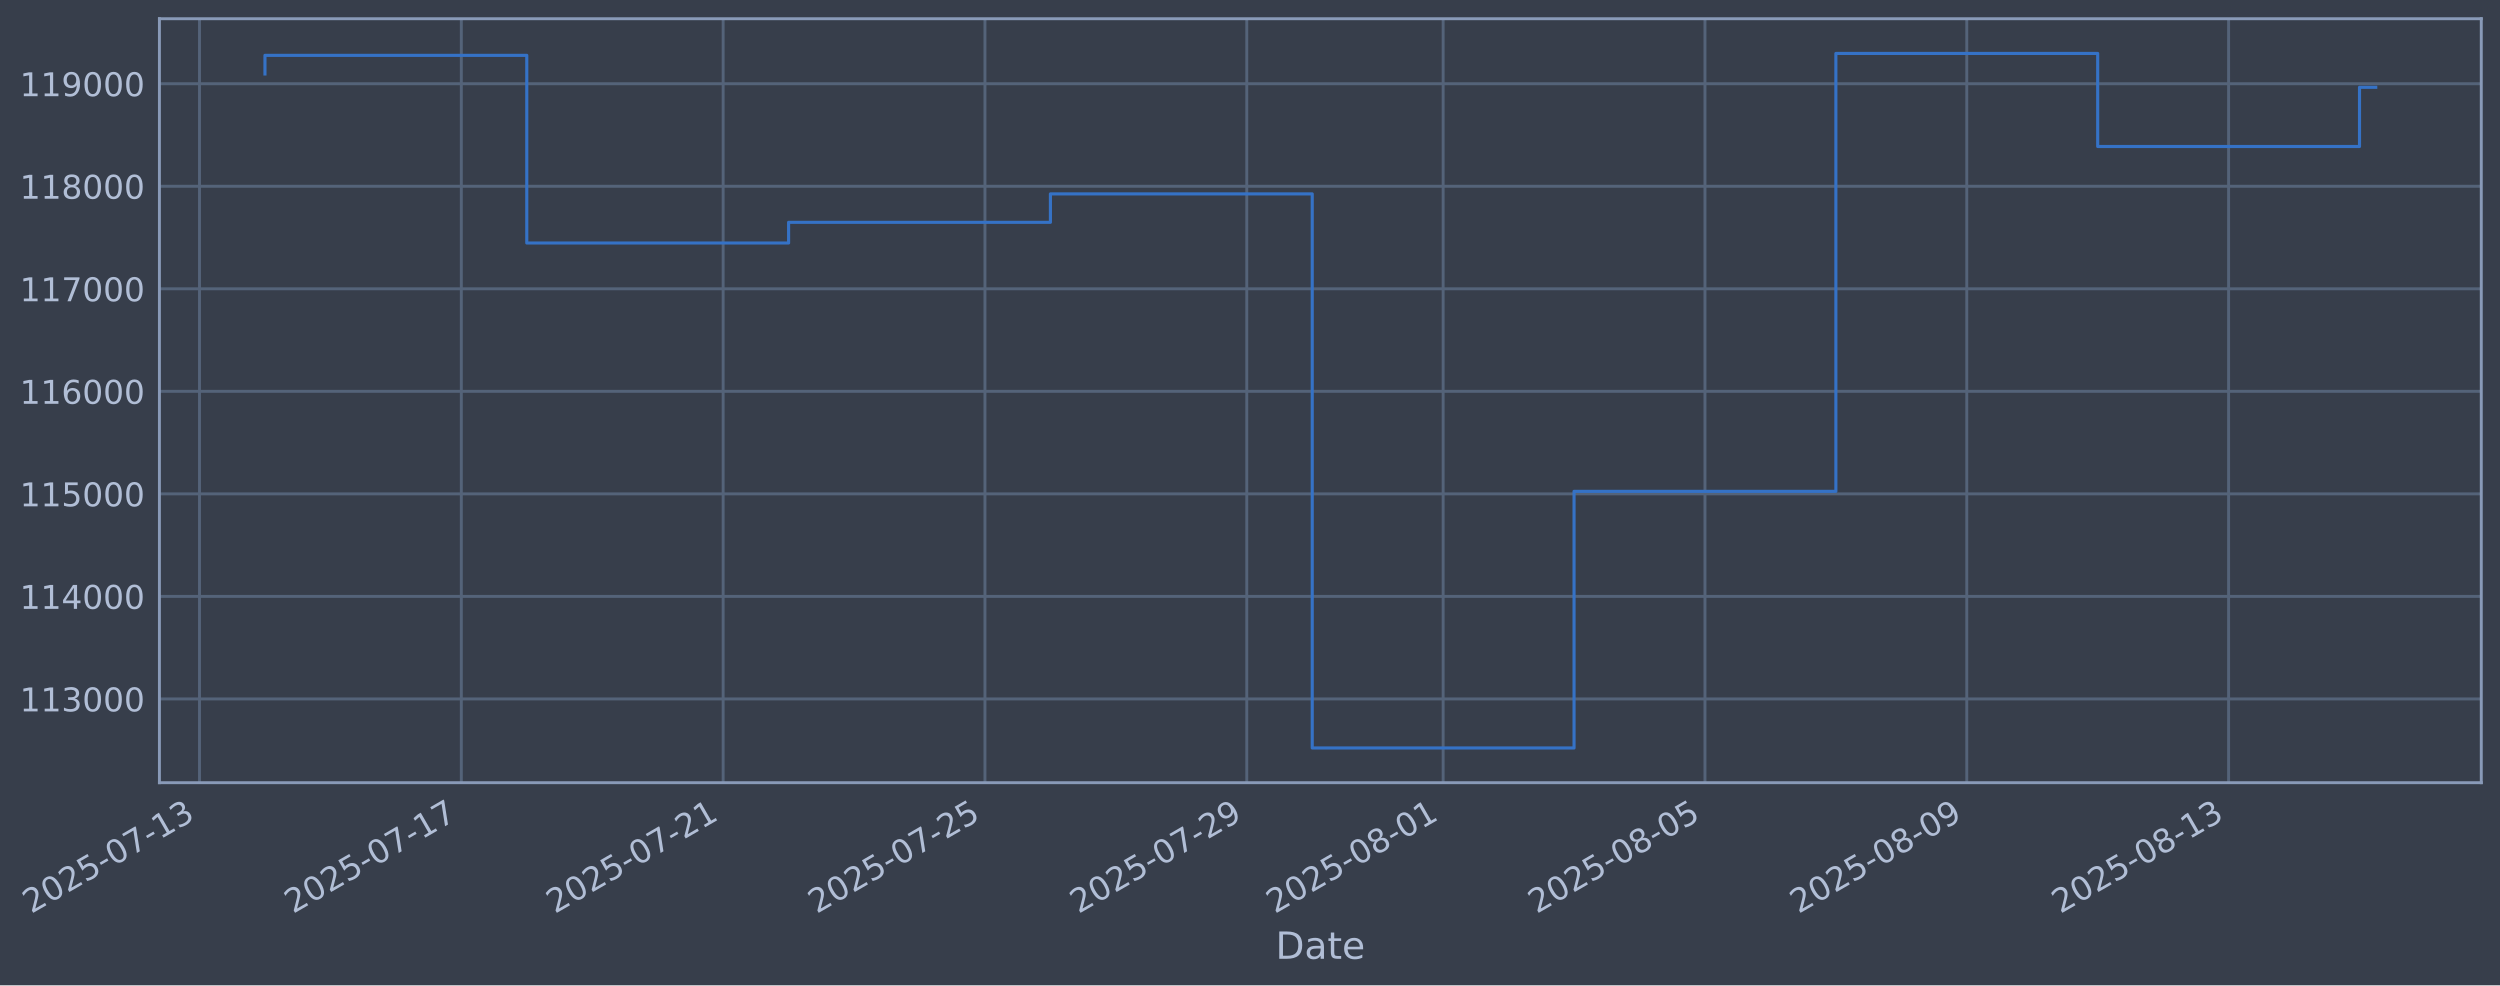
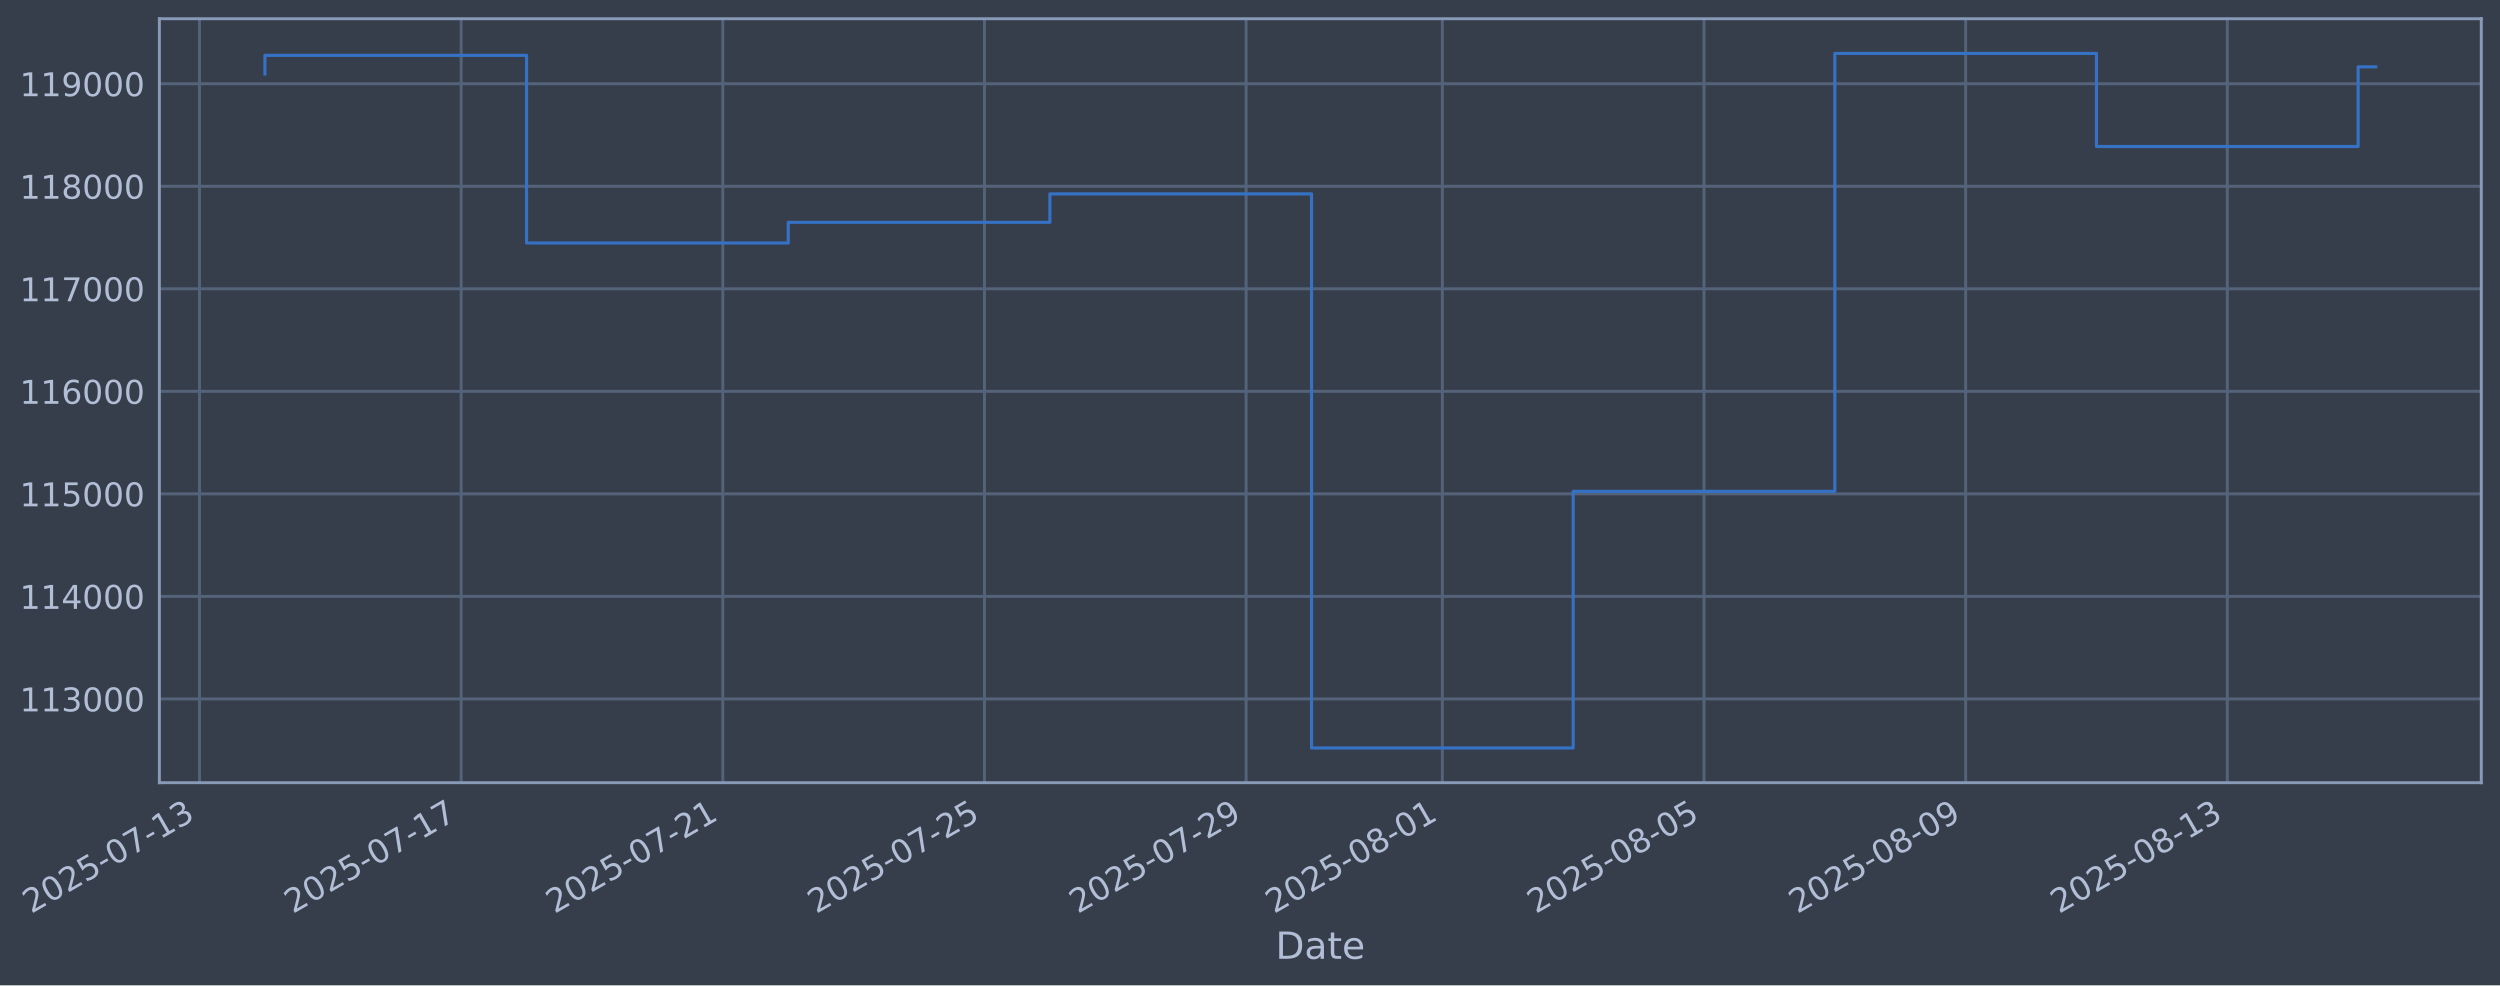
- <svg xmlns="http://www.w3.org/2000/svg" xmlns:xlink="http://www.w3.org/1999/xlink" width="961.299pt" height="378.87pt" viewBox="0 0 961.299 378.87" version="1.1">
+ <svg xmlns="http://www.w3.org/2000/svg" xmlns:xlink="http://www.w3.org/1999/xlink" width="961.283pt" height="378.87pt" viewBox="0 0 961.283 378.87" version="1.1">
  <defs>
    <style type="text/css">*{stroke-linejoin: round; stroke-linecap: butt}</style>
  </defs>
  <g id="figure_1">
    <g id="patch_1">
-       <path d="M 0 378.87  L 961.299 378.87  L 961.299 0  L 0 0  z " style="fill: #373e4b" />
+       <path d="M 0 378.87  L 961.283 378.87  L 961.283 0  L 0 0  z " style="fill: #373e4b" />
    </g>
    <g id="axes_1">
      <g id="patch_2">
-         <path d="M 61.299 300.96  L 954.099 300.96  L 954.099 7.2  L 61.299 7.2  z " style="fill: #373e4b" />
+         <path d="M 61.283 300.96  L 954.083 300.96  L 954.083 7.2  L 61.283 7.2  z " style="fill: #373e4b" />
      </g>
      <g id="matplotlib.axis_1">
        <g id="xtick_1">
          <g id="line2d_1">
-             <path d="M 76.713 300.96  L 76.713 7.2  " clip-path="url(#p5d8d07fd59)" style="fill: none; stroke: #546379; stroke-width: 1.12; stroke-linecap: square" />
+             <path d="M 76.713 300.96  L 76.713 7.2  " clip-path="url(#p75a3a3cc77)" style="fill: none; stroke: #546379; stroke-width: 1.12; stroke-linecap: square" />
          </g>
          <g id="line2d_2" />
          <g id="text_1">
            <g style="fill: #b1bed6" transform="translate(11.98702 351.4642) rotate(-30) scale(0.126 -0.126)">
              <defs>
                <path id="DejaVuSans-32" d="M 1228 531  L 3431 531  L 3431 0  L 469 0  L 469 531  Q 828 903 1448 1529  Q 2069 2156 2228 2338  Q 2531 2678 2651 2914  Q 2772 3150 2772 3378  Q 2772 3750 2511 3984  Q 2250 4219 1831 4219  Q 1534 4219 1204 4116  Q 875 4013 500 3803  L 500 4441  Q 881 4594 1212 4672  Q 1544 4750 1819 4750  Q 2544 4750 2975 4387  Q 3406 4025 3406 3419  Q 3406 3131 3298 2873  Q 3191 2616 2906 2266  Q 2828 2175 2409 1742  Q 1991 1309 1228 531  z " transform="scale(0.015625)" />
                <path id="DejaVuSans-30" d="M 2034 4250  Q 1547 4250 1301 3770  Q 1056 3291 1056 2328  Q 1056 1369 1301 889  Q 1547 409 2034 409  Q 2525 409 2770 889  Q 3016 1369 3016 2328  Q 3016 3291 2770 3770  Q 2525 4250 2034 4250  z M 2034 4750  Q 2819 4750 3233 4129  Q 3647 3509 3647 2328  Q 3647 1150 3233 529  Q 2819 -91 2034 -91  Q 1250 -91 836 529  Q 422 1150 422 2328  Q 422 3509 836 4129  Q 1250 4750 2034 4750  z " transform="scale(0.015625)" />
                <path id="DejaVuSans-35" d="M 691 4666  L 3169 4666  L 3169 4134  L 1269 4134  L 1269 2991  Q 1406 3038 1543 3061  Q 1681 3084 1819 3084  Q 2600 3084 3056 2656  Q 3513 2228 3513 1497  Q 3513 744 3044 326  Q 2575 -91 1722 -91  Q 1428 -91 1123 -41  Q 819 9 494 109  L 494 744  Q 775 591 1075 516  Q 1375 441 1709 441  Q 2250 441 2565 725  Q 2881 1009 2881 1497  Q 2881 1984 2565 2268  Q 2250 2553 1709 2553  Q 1456 2553 1204 2497  Q 953 2441 691 2322  L 691 4666  z " transform="scale(0.015625)" />
                <path id="DejaVuSans-2d" d="M 313 2009  L 1997 2009  L 1997 1497  L 313 1497  L 313 2009  z " transform="scale(0.015625)" />
                <path id="DejaVuSans-37" d="M 525 4666  L 3525 4666  L 3525 4397  L 1831 0  L 1172 0  L 2766 4134  L 525 4134  L 525 4666  z " transform="scale(0.015625)" />
                <path id="DejaVuSans-31" d="M 794 531  L 1825 531  L 1825 4091  L 703 3866  L 703 4441  L 1819 4666  L 2450 4666  L 2450 531  L 3481 531  L 3481 0  L 794 0  L 794 531  z " transform="scale(0.015625)" />
                <path id="DejaVuSans-33" d="M 2597 2516  Q 3050 2419 3304 2112  Q 3559 1806 3559 1356  Q 3559 666 3084 287  Q 2609 -91 1734 -91  Q 1441 -91 1130 -33  Q 819 25 488 141  L 488 750  Q 750 597 1062 519  Q 1375 441 1716 441  Q 2309 441 2620 675  Q 2931 909 2931 1356  Q 2931 1769 2642 2001  Q 2353 2234 1838 2234  L 1294 2234  L 1294 2753  L 1863 2753  Q 2328 2753 2575 2939  Q 2822 3125 2822 3475  Q 2822 3834 2567 4026  Q 2313 4219 1838 4219  Q 1578 4219 1281 4162  Q 984 4106 628 3988  L 628 4550  Q 988 4650 1302 4700  Q 1616 4750 1894 4750  Q 2613 4750 3031 4423  Q 3450 4097 3450 3541  Q 3450 3153 3228 2886  Q 3006 2619 2597 2516  z " transform="scale(0.015625)" />
              </defs>
              <use xlink:href="#DejaVuSans-32" />
              <use xlink:href="#DejaVuSans-30" transform="translate(63.62305 0)" />
              <use xlink:href="#DejaVuSans-32" transform="translate(127.2461 0)" />
              <use xlink:href="#DejaVuSans-35" transform="translate(190.8691 0)" />
              <use xlink:href="#DejaVuSans-2d" transform="translate(254.4922 0)" />
              <use xlink:href="#DejaVuSans-30" transform="translate(290.5762 0)" />
              <use xlink:href="#DejaVuSans-37" transform="translate(354.1992 0)" />
              <use xlink:href="#DejaVuSans-2d" transform="translate(417.8223 0)" />
              <use xlink:href="#DejaVuSans-31" transform="translate(453.9062 0)" />
              <use xlink:href="#DejaVuSans-33" transform="translate(517.5293 0)" />
            </g>
          </g>
        </g>
        <g id="xtick_2">
          <g id="line2d_3">
-             <path d="M 177.387 300.96  L 177.387 7.2  " clip-path="url(#p5d8d07fd59)" style="fill: none; stroke: #546379; stroke-width: 1.12; stroke-linecap: square" />
+             <path d="M 177.321 300.96  L 177.321 7.2  " clip-path="url(#p75a3a3cc77)" style="fill: none; stroke: #546379; stroke-width: 1.12; stroke-linecap: square" />
          </g>
          <g id="line2d_4" />
          <g id="text_2">
-             <g style="fill: #b1bed6" transform="translate(112.6615 351.4642) rotate(-30) scale(0.126 -0.126)">
+             <g style="fill: #b1bed6" transform="translate(112.5956 351.4642) rotate(-30) scale(0.126 -0.126)">
              <use xlink:href="#DejaVuSans-32" />
              <use xlink:href="#DejaVuSans-30" transform="translate(63.62305 0)" />
              <use xlink:href="#DejaVuSans-32" transform="translate(127.2461 0)" />
              <use xlink:href="#DejaVuSans-35" transform="translate(190.8691 0)" />
              <use xlink:href="#DejaVuSans-2d" transform="translate(254.4922 0)" />
              <use xlink:href="#DejaVuSans-30" transform="translate(290.5762 0)" />
              <use xlink:href="#DejaVuSans-37" transform="translate(354.1992 0)" />
              <use xlink:href="#DejaVuSans-2d" transform="translate(417.8223 0)" />
              <use xlink:href="#DejaVuSans-31" transform="translate(453.9062 0)" />
              <use xlink:href="#DejaVuSans-37" transform="translate(517.5293 0)" />
            </g>
          </g>
        </g>
        <g id="xtick_3">
          <g id="line2d_5">
-             <path d="M 278.062 300.96  L 278.062 7.2  " clip-path="url(#p5d8d07fd59)" style="fill: none; stroke: #546379; stroke-width: 1.12; stroke-linecap: square" />
+             <path d="M 277.93 300.96  L 277.93 7.2  " clip-path="url(#p75a3a3cc77)" style="fill: none; stroke: #546379; stroke-width: 1.12; stroke-linecap: square" />
          </g>
          <g id="line2d_6" />
          <g id="text_3">
-             <g style="fill: #b1bed6" transform="translate(213.336 351.4642) rotate(-30) scale(0.126 -0.126)">
+             <g style="fill: #b1bed6" transform="translate(213.2042 351.4642) rotate(-30) scale(0.126 -0.126)">
              <use xlink:href="#DejaVuSans-32" />
              <use xlink:href="#DejaVuSans-30" transform="translate(63.62305 0)" />
              <use xlink:href="#DejaVuSans-32" transform="translate(127.2461 0)" />
              <use xlink:href="#DejaVuSans-35" transform="translate(190.8691 0)" />
              <use xlink:href="#DejaVuSans-2d" transform="translate(254.4922 0)" />
              <use xlink:href="#DejaVuSans-30" transform="translate(290.5762 0)" />
              <use xlink:href="#DejaVuSans-37" transform="translate(354.1992 0)" />
              <use xlink:href="#DejaVuSans-2d" transform="translate(417.8223 0)" />
              <use xlink:href="#DejaVuSans-32" transform="translate(453.9062 0)" />
              <use xlink:href="#DejaVuSans-31" transform="translate(517.5293 0)" />
            </g>
          </g>
        </g>
        <g id="xtick_4">
          <g id="line2d_7">
-             <path d="M 378.736 300.96  L 378.736 7.2  " clip-path="url(#p5d8d07fd59)" style="fill: none; stroke: #546379; stroke-width: 1.12; stroke-linecap: square" />
+             <path d="M 378.538 300.96  L 378.538 7.2  " clip-path="url(#p75a3a3cc77)" style="fill: none; stroke: #546379; stroke-width: 1.12; stroke-linecap: square" />
          </g>
          <g id="line2d_8" />
          <g id="text_4">
-             <g style="fill: #b1bed6" transform="translate(314.0105 351.4642) rotate(-30) scale(0.126 -0.126)">
+             <g style="fill: #b1bed6" transform="translate(313.8129 351.4642) rotate(-30) scale(0.126 -0.126)">
              <use xlink:href="#DejaVuSans-32" />
              <use xlink:href="#DejaVuSans-30" transform="translate(63.62305 0)" />
              <use xlink:href="#DejaVuSans-32" transform="translate(127.2461 0)" />
              <use xlink:href="#DejaVuSans-35" transform="translate(190.8691 0)" />
              <use xlink:href="#DejaVuSans-2d" transform="translate(254.4922 0)" />
              <use xlink:href="#DejaVuSans-30" transform="translate(290.5762 0)" />
              <use xlink:href="#DejaVuSans-37" transform="translate(354.1992 0)" />
              <use xlink:href="#DejaVuSans-2d" transform="translate(417.8223 0)" />
              <use xlink:href="#DejaVuSans-32" transform="translate(453.9062 0)" />
              <use xlink:href="#DejaVuSans-35" transform="translate(517.5293 0)" />
            </g>
          </g>
        </g>
        <g id="xtick_5">
          <g id="line2d_9">
-             <path d="M 479.411 300.96  L 479.411 7.2  " clip-path="url(#p5d8d07fd59)" style="fill: none; stroke: #546379; stroke-width: 1.12; stroke-linecap: square" />
+             <path d="M 479.147 300.96  L 479.147 7.2  " clip-path="url(#p75a3a3cc77)" style="fill: none; stroke: #546379; stroke-width: 1.12; stroke-linecap: square" />
          </g>
          <g id="line2d_10" />
          <g id="text_5">
-             <g style="fill: #b1bed6" transform="translate(414.685 351.4642) rotate(-30) scale(0.126 -0.126)">
+             <g style="fill: #b1bed6" transform="translate(414.4215 351.4642) rotate(-30) scale(0.126 -0.126)">
              <defs>
                <path id="DejaVuSans-39" d="M 703 97  L 703 672  Q 941 559 1184 500  Q 1428 441 1663 441  Q 2288 441 2617 861  Q 2947 1281 2994 2138  Q 2813 1869 2534 1725  Q 2256 1581 1919 1581  Q 1219 1581 811 2004  Q 403 2428 403 3163  Q 403 3881 828 4315  Q 1253 4750 1959 4750  Q 2769 4750 3195 4129  Q 3622 3509 3622 2328  Q 3622 1225 3098 567  Q 2575 -91 1691 -91  Q 1453 -91 1209 -44  Q 966 3 703 97  z M 1959 2075  Q 2384 2075 2632 2365  Q 2881 2656 2881 3163  Q 2881 3666 2632 3958  Q 2384 4250 1959 4250  Q 1534 4250 1286 3958  Q 1038 3666 1038 3163  Q 1038 2656 1286 2365  Q 1534 2075 1959 2075  z " transform="scale(0.015625)" />
              </defs>
              <use xlink:href="#DejaVuSans-32" />
              <use xlink:href="#DejaVuSans-30" transform="translate(63.62305 0)" />
              <use xlink:href="#DejaVuSans-32" transform="translate(127.2461 0)" />
              <use xlink:href="#DejaVuSans-35" transform="translate(190.8691 0)" />
              <use xlink:href="#DejaVuSans-2d" transform="translate(254.4922 0)" />
              <use xlink:href="#DejaVuSans-30" transform="translate(290.5762 0)" />
              <use xlink:href="#DejaVuSans-37" transform="translate(354.1992 0)" />
              <use xlink:href="#DejaVuSans-2d" transform="translate(417.8223 0)" />
              <use xlink:href="#DejaVuSans-32" transform="translate(453.9062 0)" />
              <use xlink:href="#DejaVuSans-39" transform="translate(517.5293 0)" />
            </g>
          </g>
        </g>
        <g id="xtick_6">
          <g id="line2d_11">
-             <path d="M 554.916 300.96  L 554.916 7.2  " clip-path="url(#p5d8d07fd59)" style="fill: none; stroke: #546379; stroke-width: 1.12; stroke-linecap: square" />
+             <path d="M 554.603 300.96  L 554.603 7.2  " clip-path="url(#p75a3a3cc77)" style="fill: none; stroke: #546379; stroke-width: 1.12; stroke-linecap: square" />
          </g>
          <g id="line2d_12" />
          <g id="text_6">
-             <g style="fill: #b1bed6" transform="translate(490.1909 351.4642) rotate(-30) scale(0.126 -0.126)">
+             <g style="fill: #b1bed6" transform="translate(489.8779 351.4642) rotate(-30) scale(0.126 -0.126)">
              <defs>
                <path id="DejaVuSans-38" d="M 2034 2216  Q 1584 2216 1326 1975  Q 1069 1734 1069 1313  Q 1069 891 1326 650  Q 1584 409 2034 409  Q 2484 409 2743 651  Q 3003 894 3003 1313  Q 3003 1734 2745 1975  Q 2488 2216 2034 2216  z M 1403 2484  Q 997 2584 770 2862  Q 544 3141 544 3541  Q 544 4100 942 4425  Q 1341 4750 2034 4750  Q 2731 4750 3128 4425  Q 3525 4100 3525 3541  Q 3525 3141 3298 2862  Q 3072 2584 2669 2484  Q 3125 2378 3379 2068  Q 3634 1759 3634 1313  Q 3634 634 3220 271  Q 2806 -91 2034 -91  Q 1263 -91 848 271  Q 434 634 434 1313  Q 434 1759 690 2068  Q 947 2378 1403 2484  z M 1172 3481  Q 1172 3119 1398 2916  Q 1625 2713 2034 2713  Q 2441 2713 2670 2916  Q 2900 3119 2900 3481  Q 2900 3844 2670 4047  Q 2441 4250 2034 4250  Q 1625 4250 1398 4047  Q 1172 3844 1172 3481  z " transform="scale(0.015625)" />
              </defs>
              <use xlink:href="#DejaVuSans-32" />
              <use xlink:href="#DejaVuSans-30" transform="translate(63.62305 0)" />
              <use xlink:href="#DejaVuSans-32" transform="translate(127.2461 0)" />
              <use xlink:href="#DejaVuSans-35" transform="translate(190.8691 0)" />
              <use xlink:href="#DejaVuSans-2d" transform="translate(254.4922 0)" />
              <use xlink:href="#DejaVuSans-30" transform="translate(290.5762 0)" />
              <use xlink:href="#DejaVuSans-38" transform="translate(354.1992 0)" />
              <use xlink:href="#DejaVuSans-2d" transform="translate(417.8223 0)" />
              <use xlink:href="#DejaVuSans-30" transform="translate(453.9062 0)" />
              <use xlink:href="#DejaVuSans-31" transform="translate(517.5293 0)" />
            </g>
          </g>
        </g>
        <g id="xtick_7">
          <g id="line2d_13">
-             <path d="M 655.591 300.96  L 655.591 7.2  " clip-path="url(#p5d8d07fd59)" style="fill: none; stroke: #546379; stroke-width: 1.12; stroke-linecap: square" />
+             <path d="M 655.212 300.96  L 655.212 7.2  " clip-path="url(#p75a3a3cc77)" style="fill: none; stroke: #546379; stroke-width: 1.12; stroke-linecap: square" />
          </g>
          <g id="line2d_14" />
          <g id="text_7">
-             <g style="fill: #b1bed6" transform="translate(590.8654 351.4642) rotate(-30) scale(0.126 -0.126)">
+             <g style="fill: #b1bed6" transform="translate(590.4866 351.4642) rotate(-30) scale(0.126 -0.126)">
              <use xlink:href="#DejaVuSans-32" />
              <use xlink:href="#DejaVuSans-30" transform="translate(63.62305 0)" />
              <use xlink:href="#DejaVuSans-32" transform="translate(127.2461 0)" />
              <use xlink:href="#DejaVuSans-35" transform="translate(190.8691 0)" />
              <use xlink:href="#DejaVuSans-2d" transform="translate(254.4922 0)" />
              <use xlink:href="#DejaVuSans-30" transform="translate(290.5762 0)" />
              <use xlink:href="#DejaVuSans-38" transform="translate(354.1992 0)" />
              <use xlink:href="#DejaVuSans-2d" transform="translate(417.8223 0)" />
              <use xlink:href="#DejaVuSans-30" transform="translate(453.9062 0)" />
              <use xlink:href="#DejaVuSans-35" transform="translate(517.5293 0)" />
            </g>
          </g>
        </g>
        <g id="xtick_8">
          <g id="line2d_15">
-             <path d="M 756.265 300.96  L 756.265 7.2  " clip-path="url(#p5d8d07fd59)" style="fill: none; stroke: #546379; stroke-width: 1.12; stroke-linecap: square" />
+             <path d="M 755.821 300.96  L 755.821 7.2  " clip-path="url(#p75a3a3cc77)" style="fill: none; stroke: #546379; stroke-width: 1.12; stroke-linecap: square" />
          </g>
          <g id="line2d_16" />
          <g id="text_8">
-             <g style="fill: #b1bed6" transform="translate(691.5399 351.4642) rotate(-30) scale(0.126 -0.126)">
+             <g style="fill: #b1bed6" transform="translate(691.0952 351.4642) rotate(-30) scale(0.126 -0.126)">
              <use xlink:href="#DejaVuSans-32" />
              <use xlink:href="#DejaVuSans-30" transform="translate(63.62305 0)" />
              <use xlink:href="#DejaVuSans-32" transform="translate(127.2461 0)" />
              <use xlink:href="#DejaVuSans-35" transform="translate(190.8691 0)" />
              <use xlink:href="#DejaVuSans-2d" transform="translate(254.4922 0)" />
              <use xlink:href="#DejaVuSans-30" transform="translate(290.5762 0)" />
              <use xlink:href="#DejaVuSans-38" transform="translate(354.1992 0)" />
              <use xlink:href="#DejaVuSans-2d" transform="translate(417.8223 0)" />
              <use xlink:href="#DejaVuSans-30" transform="translate(453.9062 0)" />
              <use xlink:href="#DejaVuSans-39" transform="translate(517.5293 0)" />
            </g>
          </g>
        </g>
        <g id="xtick_9">
          <g id="line2d_17">
-             <path d="M 856.94 300.96  L 856.94 7.2  " clip-path="url(#p5d8d07fd59)" style="fill: none; stroke: #546379; stroke-width: 1.12; stroke-linecap: square" />
+             <path d="M 856.429 300.96  L 856.429 7.2  " clip-path="url(#p75a3a3cc77)" style="fill: none; stroke: #546379; stroke-width: 1.12; stroke-linecap: square" />
          </g>
          <g id="line2d_18" />
          <g id="text_9">
-             <g style="fill: #b1bed6" transform="translate(792.2144 351.4642) rotate(-30) scale(0.126 -0.126)">
+             <g style="fill: #b1bed6" transform="translate(791.7038 351.4642) rotate(-30) scale(0.126 -0.126)">
              <use xlink:href="#DejaVuSans-32" />
              <use xlink:href="#DejaVuSans-30" transform="translate(63.62305 0)" />
              <use xlink:href="#DejaVuSans-32" transform="translate(127.2461 0)" />
              <use xlink:href="#DejaVuSans-35" transform="translate(190.8691 0)" />
              <use xlink:href="#DejaVuSans-2d" transform="translate(254.4922 0)" />
              <use xlink:href="#DejaVuSans-30" transform="translate(290.5762 0)" />
              <use xlink:href="#DejaVuSans-38" transform="translate(354.1992 0)" />
              <use xlink:href="#DejaVuSans-2d" transform="translate(417.8223 0)" />
              <use xlink:href="#DejaVuSans-31" transform="translate(453.9062 0)" />
              <use xlink:href="#DejaVuSans-33" transform="translate(517.5293 0)" />
            </g>
          </g>
        </g>
        <g id="text_10">
-           <g style="fill: #b1bed6" transform="translate(490.4902 368.6753) scale(0.144 -0.144)">
+           <g style="fill: #b1bed6" transform="translate(490.4737 368.6753) scale(0.144 -0.144)">
            <defs>
              <path id="DejaVuSans-44" d="M 1259 4147  L 1259 519  L 2022 519  Q 2988 519 3436 956  Q 3884 1394 3884 2338  Q 3884 3275 3436 3711  Q 2988 4147 2022 4147  L 1259 4147  z M 628 4666  L 1925 4666  Q 3281 4666 3915 4102  Q 4550 3538 4550 2338  Q 4550 1131 3912 565  Q 3275 0 1925 0  L 628 0  L 628 4666  z " transform="scale(0.015625)" />
              <path id="DejaVuSans-61" d="M 2194 1759  Q 1497 1759 1228 1600  Q 959 1441 959 1056  Q 959 750 1161 570  Q 1363 391 1709 391  Q 2188 391 2477 730  Q 2766 1069 2766 1631  L 2766 1759  L 2194 1759  z M 3341 1997  L 3341 0  L 2766 0  L 2766 531  Q 2569 213 2275 61  Q 1981 -91 1556 -91  Q 1019 -91 701 211  Q 384 513 384 1019  Q 384 1609 779 1909  Q 1175 2209 1959 2209  L 2766 2209  L 2766 2266  Q 2766 2663 2505 2880  Q 2244 3097 1772 3097  Q 1472 3097 1187 3025  Q 903 2953 641 2809  L 641 3341  Q 956 3463 1253 3523  Q 1550 3584 1831 3584  Q 2591 3584 2966 3190  Q 3341 2797 3341 1997  z " transform="scale(0.015625)" />
              <path id="DejaVuSans-74" d="M 1172 4494  L 1172 3500  L 2356 3500  L 2356 3053  L 1172 3053  L 1172 1153  Q 1172 725 1289 603  Q 1406 481 1766 481  L 2356 481  L 2356 0  L 1766 0  Q 1100 0 847 248  Q 594 497 594 1153  L 594 3053  L 172 3053  L 172 3500  L 594 3500  L 594 4494  L 1172 4494  z " transform="scale(0.015625)" />
              <path id="DejaVuSans-65" d="M 3597 1894  L 3597 1613  L 953 1613  Q 991 1019 1311 708  Q 1631 397 2203 397  Q 2534 397 2845 478  Q 3156 559 3463 722  L 3463 178  Q 3153 47 2828 -22  Q 2503 -91 2169 -91  Q 1331 -91 842 396  Q 353 884 353 1716  Q 353 2575 817 3079  Q 1281 3584 2069 3584  Q 2775 3584 3186 3129  Q 3597 2675 3597 1894  z M 3022 2063  Q 3016 2534 2758 2815  Q 2500 3097 2075 3097  Q 1594 3097 1305 2825  Q 1016 2553 972 2059  L 3022 2063  z " transform="scale(0.015625)" />
            </defs>
            <use xlink:href="#DejaVuSans-44" />
            <use xlink:href="#DejaVuSans-61" transform="translate(77.00195 0)" />
            <use xlink:href="#DejaVuSans-74" transform="translate(138.2812 0)" />
            <use xlink:href="#DejaVuSans-65" transform="translate(177.4902 0)" />
          </g>
        </g>
      </g>
      <g id="matplotlib.axis_2">
        <g id="ytick_1">
          <g id="line2d_19">
-             <path d="M 61.299 268.75  L 954.099 268.75  " clip-path="url(#p5d8d07fd59)" style="fill: none; stroke: #546379; stroke-width: 1.12; stroke-linecap: square" />
+             <path d="M 61.283 268.75  L 954.083 268.75  " clip-path="url(#p75a3a3cc77)" style="fill: none; stroke: #546379; stroke-width: 1.12; stroke-linecap: square" />
          </g>
          <g id="line2d_20" />
          <g id="text_11">
-             <g style="fill: #b1bed6" transform="translate(7.59883 273.5373) scale(0.126 -0.126)">
+             <g style="fill: #b1bed6" transform="translate(7.58236 273.5373) scale(0.126 -0.126)">
              <use xlink:href="#DejaVuSans-31" />
              <use xlink:href="#DejaVuSans-31" transform="translate(63.62305 0)" />
              <use xlink:href="#DejaVuSans-33" transform="translate(127.2461 0)" />
              <use xlink:href="#DejaVuSans-30" transform="translate(190.8691 0)" />
              <use xlink:href="#DejaVuSans-30" transform="translate(254.4922 0)" />
              <use xlink:href="#DejaVuSans-30" transform="translate(318.1152 0)" />
            </g>
          </g>
        </g>
        <g id="ytick_2">
          <g id="line2d_21">
-             <path d="M 61.299 229.325  L 954.099 229.325  " clip-path="url(#p5d8d07fd59)" style="fill: none; stroke: #546379; stroke-width: 1.12; stroke-linecap: square" />
+             <path d="M 61.283 229.325  L 954.083 229.325  " clip-path="url(#p75a3a3cc77)" style="fill: none; stroke: #546379; stroke-width: 1.12; stroke-linecap: square" />
          </g>
          <g id="line2d_22" />
          <g id="text_12">
-             <g style="fill: #b1bed6" transform="translate(7.59883 234.1122) scale(0.126 -0.126)">
+             <g style="fill: #b1bed6" transform="translate(7.58236 234.1122) scale(0.126 -0.126)">
              <defs>
                <path id="DejaVuSans-34" d="M 2419 4116  L 825 1625  L 2419 1625  L 2419 4116  z M 2253 4666  L 3047 4666  L 3047 1625  L 3713 1625  L 3713 1100  L 3047 1100  L 3047 0  L 2419 0  L 2419 1100  L 313 1100  L 313 1709  L 2253 4666  z " transform="scale(0.015625)" />
              </defs>
              <use xlink:href="#DejaVuSans-31" />
              <use xlink:href="#DejaVuSans-31" transform="translate(63.62305 0)" />
              <use xlink:href="#DejaVuSans-34" transform="translate(127.2461 0)" />
              <use xlink:href="#DejaVuSans-30" transform="translate(190.8691 0)" />
              <use xlink:href="#DejaVuSans-30" transform="translate(254.4922 0)" />
              <use xlink:href="#DejaVuSans-30" transform="translate(318.1152 0)" />
            </g>
          </g>
        </g>
        <g id="ytick_3">
          <g id="line2d_23">
-             <path d="M 61.299 189.9  L 954.099 189.9  " clip-path="url(#p5d8d07fd59)" style="fill: none; stroke: #546379; stroke-width: 1.12; stroke-linecap: square" />
+             <path d="M 61.283 189.9  L 954.083 189.9  " clip-path="url(#p75a3a3cc77)" style="fill: none; stroke: #546379; stroke-width: 1.12; stroke-linecap: square" />
          </g>
          <g id="line2d_24" />
          <g id="text_13">
-             <g style="fill: #b1bed6" transform="translate(7.59883 194.6871) scale(0.126 -0.126)">
+             <g style="fill: #b1bed6" transform="translate(7.58236 194.6871) scale(0.126 -0.126)">
              <use xlink:href="#DejaVuSans-31" />
              <use xlink:href="#DejaVuSans-31" transform="translate(63.62305 0)" />
              <use xlink:href="#DejaVuSans-35" transform="translate(127.2461 0)" />
              <use xlink:href="#DejaVuSans-30" transform="translate(190.8691 0)" />
              <use xlink:href="#DejaVuSans-30" transform="translate(254.4922 0)" />
              <use xlink:href="#DejaVuSans-30" transform="translate(318.1152 0)" />
            </g>
          </g>
        </g>
        <g id="ytick_4">
          <g id="line2d_25">
-             <path d="M 61.299 150.475  L 954.099 150.475  " clip-path="url(#p5d8d07fd59)" style="fill: none; stroke: #546379; stroke-width: 1.12; stroke-linecap: square" />
+             <path d="M 61.283 150.475  L 954.083 150.475  " clip-path="url(#p75a3a3cc77)" style="fill: none; stroke: #546379; stroke-width: 1.12; stroke-linecap: square" />
          </g>
          <g id="line2d_26" />
          <g id="text_14">
-             <g style="fill: #b1bed6" transform="translate(7.59883 155.262) scale(0.126 -0.126)">
+             <g style="fill: #b1bed6" transform="translate(7.58236 155.262) scale(0.126 -0.126)">
              <defs>
                <path id="DejaVuSans-36" d="M 2113 2584  Q 1688 2584 1439 2293  Q 1191 2003 1191 1497  Q 1191 994 1439 701  Q 1688 409 2113 409  Q 2538 409 2786 701  Q 3034 994 3034 1497  Q 3034 2003 2786 2293  Q 2538 2584 2113 2584  z M 3366 4563  L 3366 3988  Q 3128 4100 2886 4159  Q 2644 4219 2406 4219  Q 1781 4219 1451 3797  Q 1122 3375 1075 2522  Q 1259 2794 1537 2939  Q 1816 3084 2150 3084  Q 2853 3084 3261 2657  Q 3669 2231 3669 1497  Q 3669 778 3244 343  Q 2819 -91 2113 -91  Q 1303 -91 875 529  Q 447 1150 447 2328  Q 447 3434 972 4092  Q 1497 4750 2381 4750  Q 2619 4750 2861 4703  Q 3103 4656 3366 4563  z " transform="scale(0.015625)" />
              </defs>
              <use xlink:href="#DejaVuSans-31" />
              <use xlink:href="#DejaVuSans-31" transform="translate(63.62305 0)" />
              <use xlink:href="#DejaVuSans-36" transform="translate(127.2461 0)" />
              <use xlink:href="#DejaVuSans-30" transform="translate(190.8691 0)" />
              <use xlink:href="#DejaVuSans-30" transform="translate(254.4922 0)" />
              <use xlink:href="#DejaVuSans-30" transform="translate(318.1152 0)" />
            </g>
          </g>
        </g>
        <g id="ytick_5">
          <g id="line2d_27">
-             <path d="M 61.299 111.05  L 954.099 111.05  " clip-path="url(#p5d8d07fd59)" style="fill: none; stroke: #546379; stroke-width: 1.12; stroke-linecap: square" />
+             <path d="M 61.283 111.05  L 954.083 111.05  " clip-path="url(#p75a3a3cc77)" style="fill: none; stroke: #546379; stroke-width: 1.12; stroke-linecap: square" />
          </g>
          <g id="line2d_28" />
          <g id="text_15">
-             <g style="fill: #b1bed6" transform="translate(7.59883 115.8369) scale(0.126 -0.126)">
+             <g style="fill: #b1bed6" transform="translate(7.58236 115.8369) scale(0.126 -0.126)">
              <use xlink:href="#DejaVuSans-31" />
              <use xlink:href="#DejaVuSans-31" transform="translate(63.62305 0)" />
              <use xlink:href="#DejaVuSans-37" transform="translate(127.2461 0)" />
              <use xlink:href="#DejaVuSans-30" transform="translate(190.8691 0)" />
              <use xlink:href="#DejaVuSans-30" transform="translate(254.4922 0)" />
              <use xlink:href="#DejaVuSans-30" transform="translate(318.1152 0)" />
            </g>
          </g>
        </g>
        <g id="ytick_6">
          <g id="line2d_29">
-             <path d="M 61.299 71.625  L 954.099 71.625  " clip-path="url(#p5d8d07fd59)" style="fill: none; stroke: #546379; stroke-width: 1.12; stroke-linecap: square" />
+             <path d="M 61.283 71.625  L 954.083 71.625  " clip-path="url(#p75a3a3cc77)" style="fill: none; stroke: #546379; stroke-width: 1.12; stroke-linecap: square" />
          </g>
          <g id="line2d_30" />
          <g id="text_16">
-             <g style="fill: #b1bed6" transform="translate(7.59883 76.4118) scale(0.126 -0.126)">
+             <g style="fill: #b1bed6" transform="translate(7.58236 76.4118) scale(0.126 -0.126)">
              <use xlink:href="#DejaVuSans-31" />
              <use xlink:href="#DejaVuSans-31" transform="translate(63.62305 0)" />
              <use xlink:href="#DejaVuSans-38" transform="translate(127.2461 0)" />
              <use xlink:href="#DejaVuSans-30" transform="translate(190.8691 0)" />
              <use xlink:href="#DejaVuSans-30" transform="translate(254.4922 0)" />
              <use xlink:href="#DejaVuSans-30" transform="translate(318.1152 0)" />
            </g>
          </g>
        </g>
        <g id="ytick_7">
          <g id="line2d_31">
-             <path d="M 61.299 32.2  L 954.099 32.2  " clip-path="url(#p5d8d07fd59)" style="fill: none; stroke: #546379; stroke-width: 1.12; stroke-linecap: square" />
+             <path d="M 61.283 32.2  L 954.083 32.2  " clip-path="url(#p75a3a3cc77)" style="fill: none; stroke: #546379; stroke-width: 1.12; stroke-linecap: square" />
          </g>
          <g id="line2d_32" />
          <g id="text_17">
-             <g style="fill: #b1bed6" transform="translate(7.59883 36.9867) scale(0.126 -0.126)">
+             <g style="fill: #b1bed6" transform="translate(7.58236 36.9867) scale(0.126 -0.126)">
              <use xlink:href="#DejaVuSans-31" />
              <use xlink:href="#DejaVuSans-31" transform="translate(63.62305 0)" />
              <use xlink:href="#DejaVuSans-39" transform="translate(127.2461 0)" />
              <use xlink:href="#DejaVuSans-30" transform="translate(190.8691 0)" />
              <use xlink:href="#DejaVuSans-30" transform="translate(254.4922 0)" />
              <use xlink:href="#DejaVuSans-30" transform="translate(318.1152 0)" />
            </g>
          </g>
        </g>
      </g>
      <g id="line2d_33">
-         <path d="M 101.881 28.439  L 101.881 21.285  L 202.556 21.285  L 202.556 93.435  L 303.23 93.435  L 303.23 85.489  L 403.905 85.489  L 403.905 74.56  L 504.579 74.56  L 504.579 287.607  L 605.254 287.607  L 605.254 188.936  L 705.928 188.936  L 705.928 20.553  L 806.603 20.553  L 806.603 56.332  L 907.277 56.332  L 907.277 33.566  L 913.518 33.566  " clip-path="url(#p5d8d07fd59)" style="fill: none; stroke: #3572c6; stroke-width: 1.2; stroke-linecap: square" />
+         <path d="M 101.865 28.439  L 101.865 21.285  L 202.473 21.285  L 202.473 93.435  L 303.082 93.435  L 303.082 85.489  L 403.691 85.489  L 403.691 74.56  L 504.299 74.56  L 504.299 287.607  L 604.908 287.607  L 604.908 188.936  L 705.516 188.936  L 705.516 20.553  L 806.125 20.553  L 806.125 56.332  L 906.734 56.332  L 906.734 25.706  L 913.501 25.706  " clip-path="url(#p75a3a3cc77)" style="fill: none; stroke: #3572c6; stroke-width: 1.2; stroke-linecap: square" />
      </g>
      <g id="patch_3">
-         <path d="M 61.299 300.96  L 61.299 7.2  " style="fill: none; stroke: #899ab8; stroke-width: 1.12; stroke-linejoin: miter; stroke-linecap: square" />
+         <path d="M 61.283 300.96  L 61.283 7.2  " style="fill: none; stroke: #899ab8; stroke-width: 1.12; stroke-linejoin: miter; stroke-linecap: square" />
      </g>
      <g id="patch_4">
-         <path d="M 954.099 300.96  L 954.099 7.2  " style="fill: none; stroke: #899ab8; stroke-width: 1.12; stroke-linejoin: miter; stroke-linecap: square" />
+         <path d="M 954.083 300.96  L 954.083 7.2  " style="fill: none; stroke: #899ab8; stroke-width: 1.12; stroke-linejoin: miter; stroke-linecap: square" />
      </g>
      <g id="patch_5">
-         <path d="M 61.299 300.96  L 954.099 300.96  " style="fill: none; stroke: #899ab8; stroke-width: 1.12; stroke-linejoin: miter; stroke-linecap: square" />
+         <path d="M 61.283 300.96  L 954.083 300.96  " style="fill: none; stroke: #899ab8; stroke-width: 1.12; stroke-linejoin: miter; stroke-linecap: square" />
      </g>
      <g id="patch_6">
-         <path d="M 61.299 7.2  L 954.099 7.2  " style="fill: none; stroke: #899ab8; stroke-width: 1.12; stroke-linejoin: miter; stroke-linecap: square" />
+         <path d="M 61.283 7.2  L 954.083 7.2  " style="fill: none; stroke: #899ab8; stroke-width: 1.12; stroke-linejoin: miter; stroke-linecap: square" />
      </g>
    </g>
  </g>
  <defs>
-     <clipPath id="p5d8d07fd59">
-       <rect x="61.299" y="7.2" width="892.8" height="293.76" />
+     <clipPath id="p75a3a3cc77">
+       <rect x="61.283" y="7.2" width="892.8" height="293.76" />
    </clipPath>
  </defs>
</svg>
